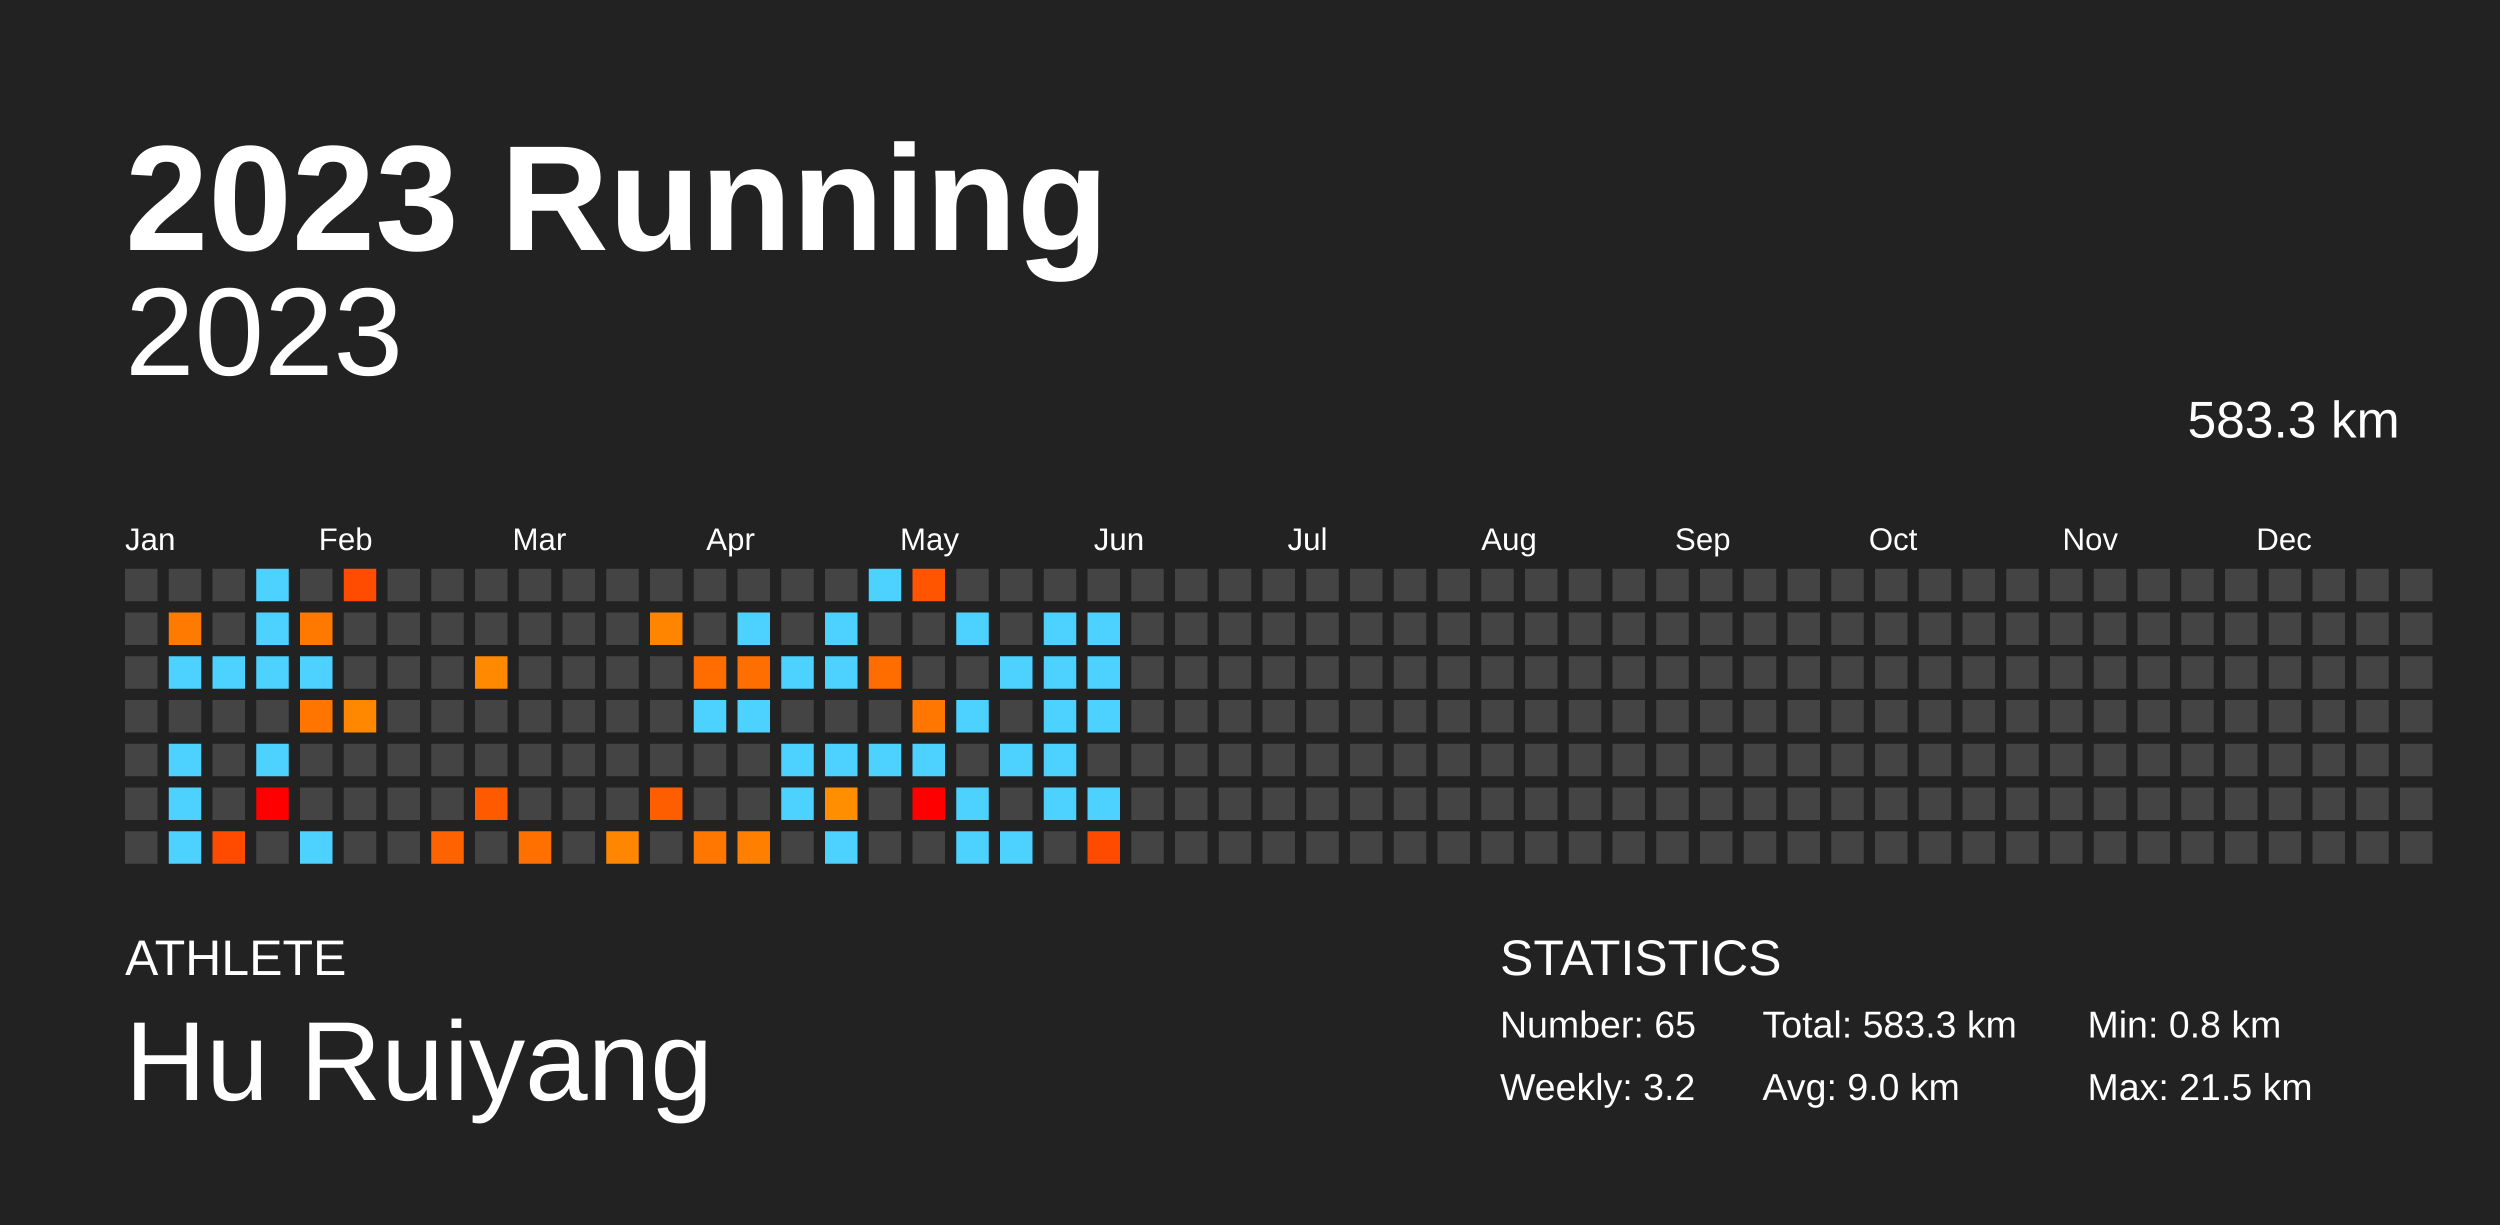
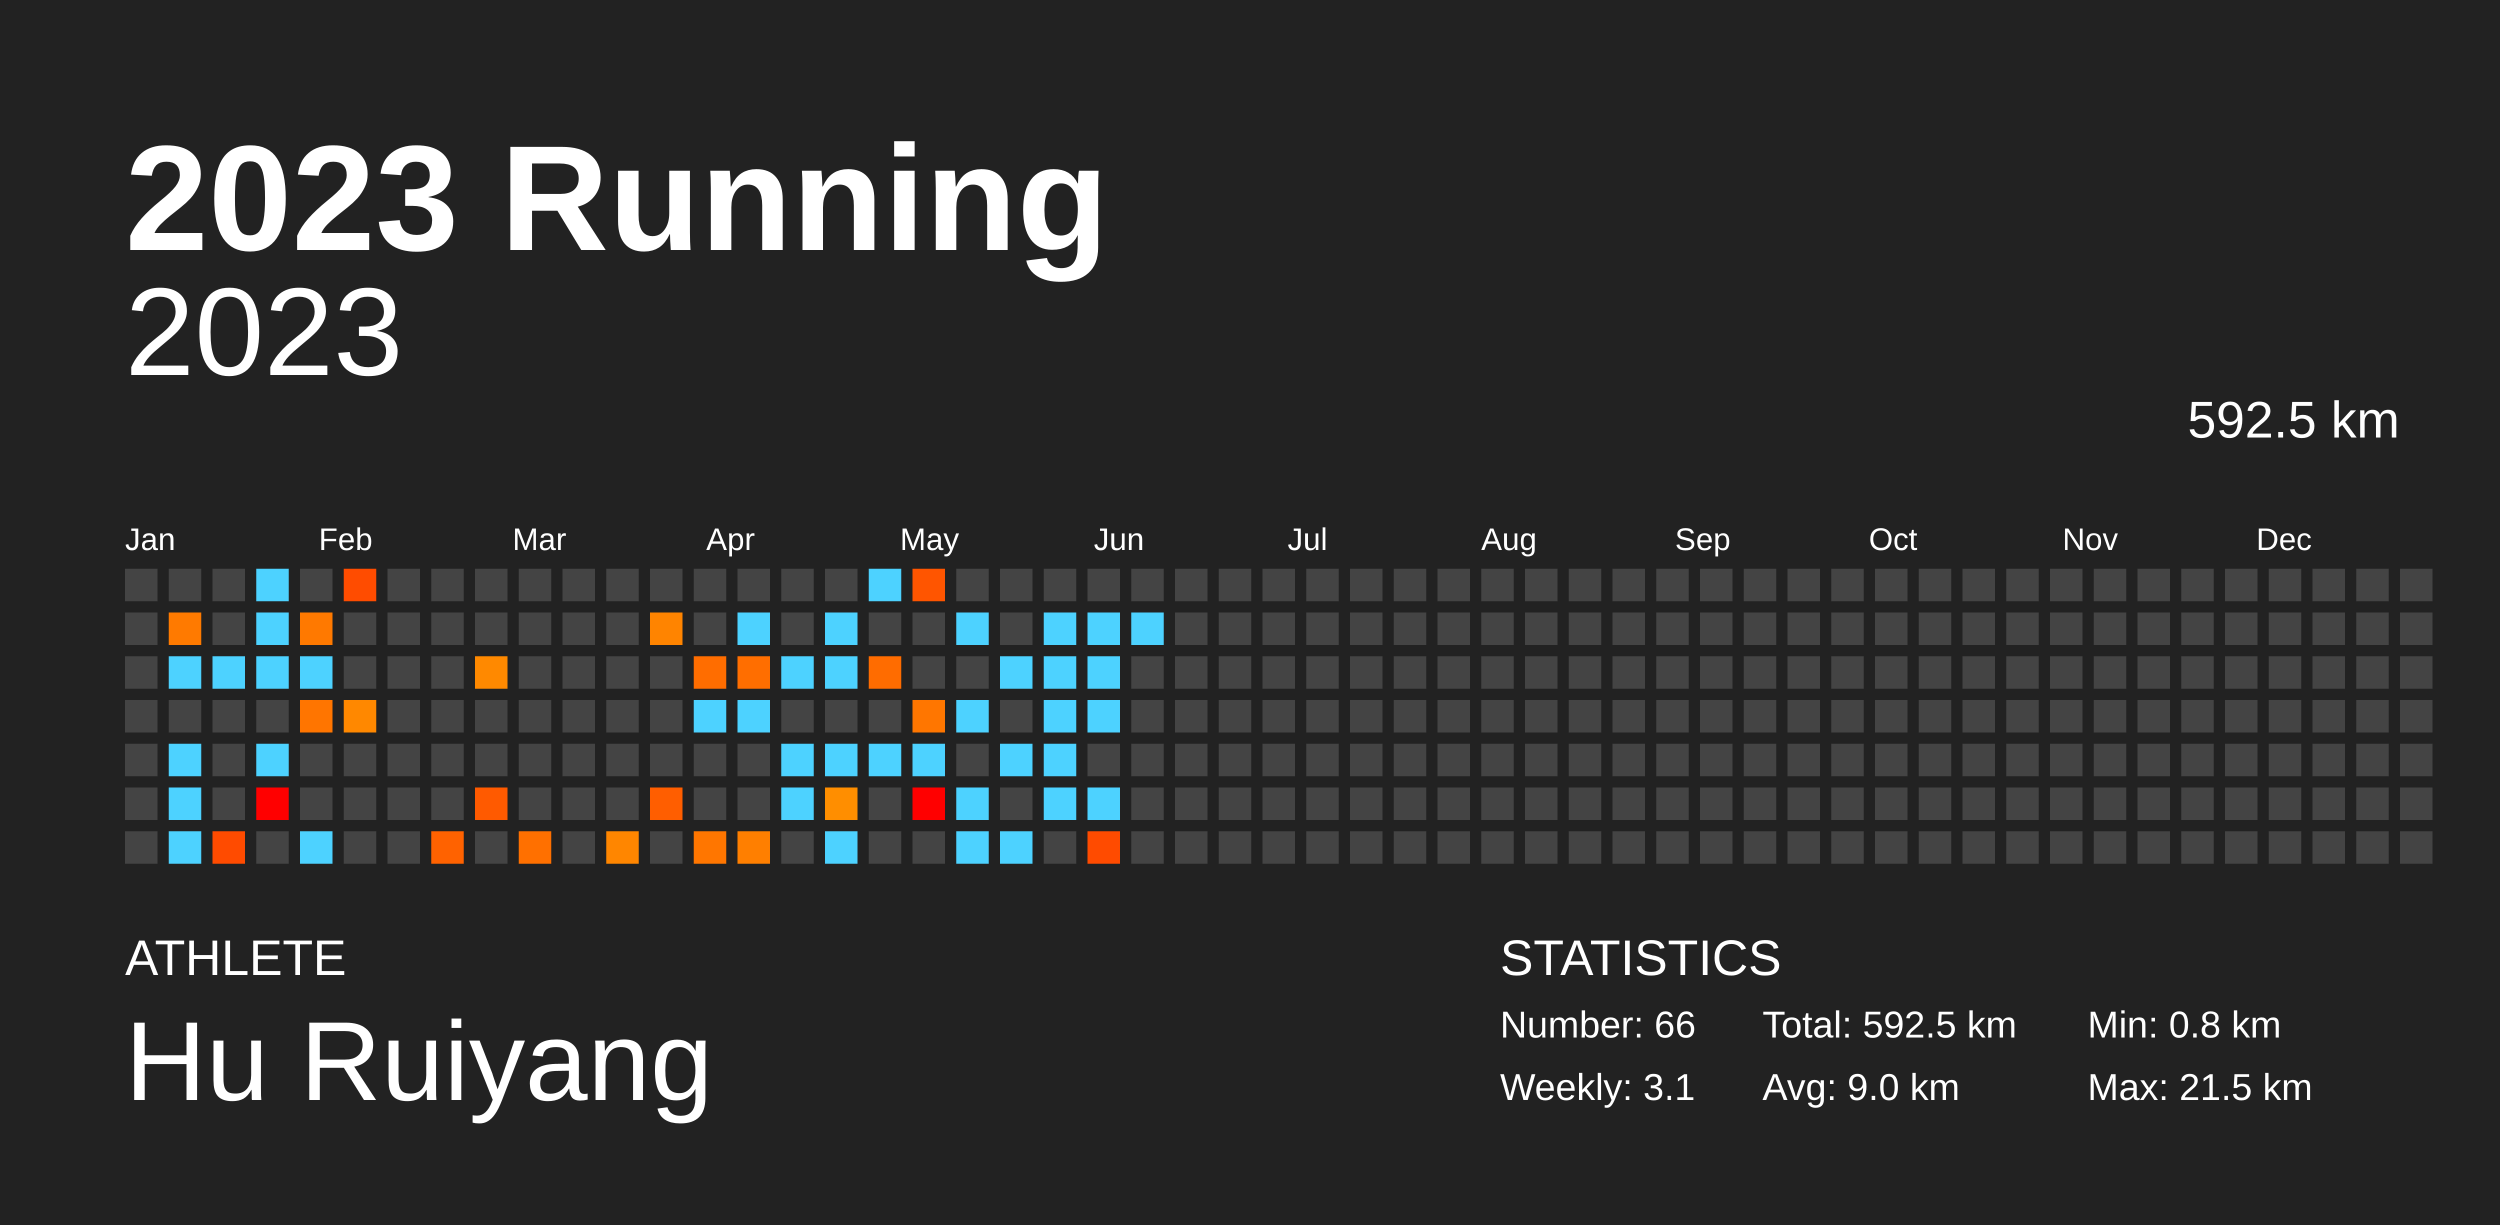
<svg xmlns="http://www.w3.org/2000/svg" baseProfile="full" height="98mm" version="1.1" viewBox="0,0,200,98" width="200mm">
  <defs />
  <rect fill="#222222" height="98" width="200" x="0" y="0" />
  <text fill="#FFFFFF" style="font-size:12px; font-family:Arial; font-weight:bold;" x="10" y="20">2023 Running</text>
  <text fill="#FFFFFF" style="font-size:4px; font-family:Arial" x="10" y="78">ATHLETE</text>
  <text fill="#FFFFFF" style="font-size:9px; font-family:Arial" x="10" y="88">Hu Ruiyang</text>
  <text fill="#FFFFFF" style="font-size:4px; font-family:Arial" x="120" y="78">STATISTICS</text>
-   <text fill="#FFFFFF" style="font-size:3px; font-family:Arial" x="120" y="83">Number: 65</text>
-   <text fill="#FFFFFF" style="font-size:3px; font-family:Arial" x="120" y="88">Weekly: 3.2</text>
-   <text fill="#FFFFFF" style="font-size:3px; font-family:Arial" x="141" y="83">Total: 583.3 km</text>
+   <text fill="#FFFFFF" style="font-size:3px; font-family:Arial" x="120" y="83">Number: 66</text>
+   <text fill="#FFFFFF" style="font-size:3px; font-family:Arial" x="120" y="88">Weekly: 3.1</text>
+   <text fill="#FFFFFF" style="font-size:3px; font-family:Arial" x="141" y="83">Total: 592.5 km</text>
  <text fill="#FFFFFF" style="font-size:3px; font-family:Arial" x="141" y="88">Avg: 9.0 km</text>
  <text fill="#FFFFFF" style="font-size:3px; font-family:Arial" x="167" y="83">Min: 0.8 km</text>
  <text fill="#FFFFFF" style="font-size:3px; font-family:Arial" x="167" y="88">Max: 21.5 km</text>
  <text alignment-baseline="hanging" fill="#FFFFFF" style="font-size:10.0px; font-family:Arial;" x="10" y="30">2023</text>
-   <text alignment-baseline="hanging" fill="#FFFFFF" style="font-size:4.125px; font-family:Arial;" x="175" y="35">583.3 km</text>
+   <text alignment-baseline="hanging" fill="#FFFFFF" style="font-size:4.125px; font-family:Arial;" x="175" y="35">592.5 km</text>
  <text fill="#FFFFFF" style="font-size:2.5px; font-family:Arial" x="10.0" y="44">Jan</text>
  <text fill="#FFFFFF" style="font-size:2.5px; font-family:Arial" x="25.5" y="44">Feb</text>
  <text fill="#FFFFFF" style="font-size:2.5px; font-family:Arial" x="41.0" y="44">Mar</text>
  <text fill="#FFFFFF" style="font-size:2.5px; font-family:Arial" x="56.5" y="44">Apr</text>
  <text fill="#FFFFFF" style="font-size:2.5px; font-family:Arial" x="72.0" y="44">May</text>
  <text fill="#FFFFFF" style="font-size:2.5px; font-family:Arial" x="87.5" y="44">Jun</text>
  <text fill="#FFFFFF" style="font-size:2.5px; font-family:Arial" x="103.0" y="44">Jul</text>
  <text fill="#FFFFFF" style="font-size:2.5px; font-family:Arial" x="118.5" y="44">Aug</text>
  <text fill="#FFFFFF" style="font-size:2.5px; font-family:Arial" x="134.0" y="44">Sep</text>
  <text fill="#FFFFFF" style="font-size:2.5px; font-family:Arial" x="149.5" y="44">Oct</text>
  <text fill="#FFFFFF" style="font-size:2.5px; font-family:Arial" x="165.0" y="44">Nov</text>
  <text fill="#FFFFFF" style="font-size:2.5px; font-family:Arial" x="180.5" y="44">Dec</text>
  <rect fill="#444444" height="2.6" width="2.6" x="10.0" y="45.5" />
  <rect fill="#444444" height="2.6" width="2.6" x="10.0" y="49.0" />
  <rect fill="#444444" height="2.6" width="2.6" x="10.0" y="52.5" />
  <rect fill="#444444" height="2.6" width="2.6" x="10.0" y="56.0" />
  <rect fill="#444444" height="2.6" width="2.6" x="10.0" y="59.5" />
  <rect fill="#444444" height="2.6" width="2.6" x="10.0" y="63.0" />
  <rect fill="#444444" height="2.6" width="2.6" x="10.0" y="66.5" />
  <rect fill="#444444" height="2.6" width="2.6" x="13.5" y="45.5" />
  <rect fill="#ff7a00" height="2.6" width="2.6" x="13.5" y="49.0" />
  <rect fill="#4dd2ff" height="2.6" width="2.6" x="13.5" y="52.5" />
  <rect fill="#444444" height="2.6" width="2.6" x="13.5" y="56.0" />
  <rect fill="#4dd2ff" height="2.6" width="2.6" x="13.5" y="59.5" />
  <rect fill="#4dd2ff" height="2.6" width="2.6" x="13.5" y="63.0" />
  <rect fill="#4dd2ff" height="2.6" width="2.6" x="13.5" y="66.5" />
  <rect fill="#444444" height="2.6" width="2.6" x="17.0" y="45.5" />
  <rect fill="#444444" height="2.6" width="2.6" x="17.0" y="49.0" />
  <rect fill="#4dd2ff" height="2.6" width="2.6" x="17.0" y="52.5" />
  <rect fill="#444444" height="2.6" width="2.6" x="17.0" y="56.0" />
  <rect fill="#444444" height="2.6" width="2.6" x="17.0" y="59.5" />
  <rect fill="#444444" height="2.6" width="2.6" x="17.0" y="63.0" />
  <rect fill="#ff4b00" height="2.6" width="2.6" x="17.0" y="66.5" />
  <rect fill="#4dd2ff" height="2.6" width="2.6" x="20.5" y="45.5" />
  <rect fill="#4dd2ff" height="2.6" width="2.6" x="20.5" y="49.0" />
  <rect fill="#4dd2ff" height="2.6" width="2.6" x="20.5" y="52.5" />
  <rect fill="#444444" height="2.6" width="2.6" x="20.5" y="56.0" />
  <rect fill="#4dd2ff" height="2.6" width="2.6" x="20.5" y="59.5" />
  <rect fill="red" height="2.6" width="2.6" x="20.5" y="63.0" />
  <rect fill="#444444" height="2.6" width="2.6" x="20.5" y="66.5" />
  <rect fill="#444444" height="2.6" width="2.6" x="24.0" y="45.5" />
  <rect fill="#ff7900" height="2.6" width="2.6" x="24.0" y="49.0" />
  <rect fill="#4dd2ff" height="2.6" width="2.6" x="24.0" y="52.5" />
  <rect fill="#ff7500" height="2.6" width="2.6" x="24.0" y="56.0" />
  <rect fill="#444444" height="2.6" width="2.6" x="24.0" y="59.5" />
  <rect fill="#444444" height="2.6" width="2.6" x="24.0" y="63.0" />
  <rect fill="#4dd2ff" height="2.6" width="2.6" x="24.0" y="66.5" />
  <rect fill="#ff4c00" height="2.6" width="2.6" x="27.5" y="45.5" />
  <rect fill="#444444" height="2.6" width="2.6" x="27.5" y="49.0" />
  <rect fill="#444444" height="2.6" width="2.6" x="27.5" y="52.5" />
  <rect fill="#ff8800" height="2.6" width="2.6" x="27.5" y="56.0" />
  <rect fill="#444444" height="2.6" width="2.6" x="27.5" y="59.5" />
  <rect fill="#444444" height="2.6" width="2.6" x="27.5" y="63.0" />
  <rect fill="#444444" height="2.6" width="2.6" x="27.5" y="66.5" />
  <rect fill="#444444" height="2.6" width="2.6" x="31.0" y="45.5" />
  <rect fill="#444444" height="2.6" width="2.6" x="31.0" y="49.0" />
  <rect fill="#444444" height="2.6" width="2.6" x="31.0" y="52.5" />
  <rect fill="#444444" height="2.6" width="2.6" x="31.0" y="56.0" />
  <rect fill="#444444" height="2.6" width="2.6" x="31.0" y="59.5" />
  <rect fill="#444444" height="2.6" width="2.6" x="31.0" y="63.0" />
  <rect fill="#444444" height="2.6" width="2.6" x="31.0" y="66.5" />
  <rect fill="#444444" height="2.6" width="2.6" x="34.5" y="45.5" />
  <rect fill="#444444" height="2.6" width="2.6" x="34.5" y="49.0" />
  <rect fill="#444444" height="2.6" width="2.6" x="34.5" y="52.5" />
  <rect fill="#444444" height="2.6" width="2.6" x="34.5" y="56.0" />
  <rect fill="#444444" height="2.6" width="2.6" x="34.5" y="59.5" />
  <rect fill="#444444" height="2.6" width="2.6" x="34.5" y="63.0" />
  <rect fill="#ff6200" height="2.6" width="2.6" x="34.5" y="66.5" />
  <rect fill="#444444" height="2.6" width="2.6" x="38.0" y="45.5" />
  <rect fill="#444444" height="2.6" width="2.6" x="38.0" y="49.0" />
  <rect fill="#ff8900" height="2.6" width="2.6" x="38.0" y="52.5" />
  <rect fill="#444444" height="2.6" width="2.6" x="38.0" y="56.0" />
  <rect fill="#444444" height="2.6" width="2.6" x="38.0" y="59.5" />
  <rect fill="#ff5a00" height="2.6" width="2.6" x="38.0" y="63.0" />
  <rect fill="#444444" height="2.6" width="2.6" x="38.0" y="66.5" />
  <rect fill="#444444" height="2.6" width="2.6" x="41.5" y="45.5" />
  <rect fill="#444444" height="2.6" width="2.6" x="41.5" y="49.0" />
  <rect fill="#444444" height="2.6" width="2.6" x="41.5" y="52.5" />
  <rect fill="#444444" height="2.6" width="2.6" x="41.5" y="56.0" />
  <rect fill="#444444" height="2.6" width="2.6" x="41.5" y="59.5" />
  <rect fill="#444444" height="2.6" width="2.6" x="41.5" y="63.0" />
  <rect fill="#ff7000" height="2.6" width="2.6" x="41.5" y="66.5" />
  <rect fill="#444444" height="2.6" width="2.6" x="45.0" y="45.5" />
  <rect fill="#444444" height="2.6" width="2.6" x="45.0" y="49.0" />
  <rect fill="#444444" height="2.6" width="2.6" x="45.0" y="52.5" />
  <rect fill="#444444" height="2.6" width="2.6" x="45.0" y="56.0" />
  <rect fill="#444444" height="2.6" width="2.6" x="45.0" y="59.5" />
  <rect fill="#444444" height="2.6" width="2.6" x="45.0" y="63.0" />
  <rect fill="#444444" height="2.6" width="2.6" x="45.0" y="66.5" />
  <rect fill="#444444" height="2.6" width="2.6" x="48.5" y="45.5" />
  <rect fill="#444444" height="2.6" width="2.6" x="48.5" y="49.0" />
  <rect fill="#444444" height="2.6" width="2.6" x="48.5" y="52.5" />
  <rect fill="#444444" height="2.6" width="2.6" x="48.5" y="56.0" />
  <rect fill="#444444" height="2.6" width="2.6" x="48.5" y="59.5" />
  <rect fill="#444444" height="2.6" width="2.6" x="48.5" y="63.0" />
  <rect fill="#ff8600" height="2.6" width="2.6" x="48.5" y="66.5" />
  <rect fill="#444444" height="2.6" width="2.6" x="52.0" y="45.5" />
  <rect fill="#ff8400" height="2.6" width="2.6" x="52.0" y="49.0" />
  <rect fill="#444444" height="2.6" width="2.6" x="52.0" y="52.5" />
  <rect fill="#444444" height="2.6" width="2.6" x="52.0" y="56.0" />
  <rect fill="#444444" height="2.6" width="2.6" x="52.0" y="59.5" />
  <rect fill="#ff5e00" height="2.6" width="2.6" x="52.0" y="63.0" />
  <rect fill="#444444" height="2.6" width="2.6" x="52.0" y="66.5" />
  <rect fill="#444444" height="2.6" width="2.6" x="55.5" y="45.5" />
  <rect fill="#444444" height="2.6" width="2.6" x="55.5" y="49.0" />
  <rect fill="#ff6d00" height="2.6" width="2.6" x="55.5" y="52.5" />
  <rect fill="#4dd2ff" height="2.6" width="2.6" x="55.5" y="56.0" />
  <rect fill="#444444" height="2.6" width="2.6" x="55.5" y="59.5" />
  <rect fill="#444444" height="2.6" width="2.6" x="55.5" y="63.0" />
  <rect fill="#ff7600" height="2.6" width="2.6" x="55.5" y="66.5" />
  <rect fill="#444444" height="2.6" width="2.6" x="59.0" y="45.5" />
  <rect fill="#4dd2ff" height="2.6" width="2.6" x="59.0" y="49.0" />
  <rect fill="#ff6e00" height="2.6" width="2.6" x="59.0" y="52.5" />
  <rect fill="#4dd2ff" height="2.6" width="2.6" x="59.0" y="56.0" />
  <rect fill="#444444" height="2.6" width="2.6" x="59.0" y="59.5" />
  <rect fill="#444444" height="2.6" width="2.6" x="59.0" y="63.0" />
  <rect fill="#ff7f00" height="2.6" width="2.6" x="59.0" y="66.5" />
  <rect fill="#444444" height="2.6" width="2.6" x="62.5" y="45.5" />
  <rect fill="#444444" height="2.6" width="2.6" x="62.5" y="49.0" />
  <rect fill="#4dd2ff" height="2.6" width="2.6" x="62.5" y="52.5" />
  <rect fill="#444444" height="2.6" width="2.6" x="62.5" y="56.0" />
  <rect fill="#4dd2ff" height="2.6" width="2.6" x="62.5" y="59.5" />
  <rect fill="#4dd2ff" height="2.6" width="2.6" x="62.5" y="63.0" />
  <rect fill="#444444" height="2.6" width="2.6" x="62.5" y="66.5" />
  <rect fill="#444444" height="2.6" width="2.6" x="66.0" y="45.5" />
  <rect fill="#4dd2ff" height="2.6" width="2.6" x="66.0" y="49.0" />
  <rect fill="#4dd2ff" height="2.6" width="2.6" x="66.0" y="52.5" />
  <rect fill="#444444" height="2.6" width="2.6" x="66.0" y="56.0" />
  <rect fill="#4dd2ff" height="2.6" width="2.6" x="66.0" y="59.5" />
  <rect fill="#ff8e00" height="2.6" width="2.6" x="66.0" y="63.0" />
  <rect fill="#4dd2ff" height="2.6" width="2.6" x="66.0" y="66.5" />
  <rect fill="#4dd2ff" height="2.6" width="2.6" x="69.5" y="45.5" />
  <rect fill="#444444" height="2.6" width="2.6" x="69.5" y="49.0" />
  <rect fill="#ff6c00" height="2.6" width="2.6" x="69.5" y="52.5" />
  <rect fill="#444444" height="2.6" width="2.6" x="69.5" y="56.0" />
  <rect fill="#4dd2ff" height="2.6" width="2.6" x="69.5" y="59.5" />
  <rect fill="#444444" height="2.6" width="2.6" x="69.5" y="63.0" />
  <rect fill="#444444" height="2.6" width="2.6" x="69.5" y="66.5" />
  <rect fill="#ff5500" height="2.6" width="2.6" x="73.0" y="45.5" />
  <rect fill="#444444" height="2.6" width="2.6" x="73.0" y="49.0" />
  <rect fill="#444444" height="2.6" width="2.6" x="73.0" y="52.5" />
  <rect fill="#ff7600" height="2.6" width="2.6" x="73.0" y="56.0" />
  <rect fill="#4dd2ff" height="2.6" width="2.6" x="73.0" y="59.5" />
  <rect fill="red" height="2.6" width="2.6" x="73.0" y="63.0" />
  <rect fill="#444444" height="2.6" width="2.6" x="73.0" y="66.5" />
  <rect fill="#444444" height="2.6" width="2.6" x="76.5" y="45.5" />
  <rect fill="#4dd2ff" height="2.6" width="2.6" x="76.5" y="49.0" />
  <rect fill="#444444" height="2.6" width="2.6" x="76.5" y="52.5" />
  <rect fill="#4dd2ff" height="2.6" width="2.6" x="76.5" y="56.0" />
  <rect fill="#444444" height="2.6" width="2.6" x="76.5" y="59.5" />
  <rect fill="#4dd2ff" height="2.6" width="2.6" x="76.5" y="63.0" />
  <rect fill="#4dd2ff" height="2.6" width="2.6" x="76.5" y="66.5" />
  <rect fill="#444444" height="2.6" width="2.6" x="80.0" y="45.5" />
  <rect fill="#444444" height="2.6" width="2.6" x="80.0" y="49.0" />
  <rect fill="#4dd2ff" height="2.6" width="2.6" x="80.0" y="52.5" />
  <rect fill="#444444" height="2.6" width="2.6" x="80.0" y="56.0" />
  <rect fill="#4dd2ff" height="2.6" width="2.6" x="80.0" y="59.5" />
  <rect fill="#444444" height="2.6" width="2.6" x="80.0" y="63.0" />
  <rect fill="#4dd2ff" height="2.6" width="2.6" x="80.0" y="66.5" />
  <rect fill="#444444" height="2.6" width="2.6" x="83.5" y="45.5" />
  <rect fill="#4dd2ff" height="2.6" width="2.6" x="83.5" y="49.0" />
  <rect fill="#4dd2ff" height="2.6" width="2.6" x="83.5" y="52.5" />
  <rect fill="#4dd2ff" height="2.6" width="2.6" x="83.5" y="56.0" />
  <rect fill="#4dd2ff" height="2.6" width="2.6" x="83.5" y="59.5" />
  <rect fill="#4dd2ff" height="2.6" width="2.6" x="83.5" y="63.0" />
  <rect fill="#444444" height="2.6" width="2.6" x="83.5" y="66.5" />
  <rect fill="#444444" height="2.6" width="2.6" x="87.0" y="45.5" />
  <rect fill="#4dd2ff" height="2.6" width="2.6" x="87.0" y="49.0" />
  <rect fill="#4dd2ff" height="2.6" width="2.6" x="87.0" y="52.5" />
  <rect fill="#4dd2ff" height="2.6" width="2.6" x="87.0" y="56.0" />
  <rect fill="#444444" height="2.6" width="2.6" x="87.0" y="59.5" />
  <rect fill="#4dd2ff" height="2.6" width="2.6" x="87.0" y="63.0" />
  <rect fill="#ff4b00" height="2.6" width="2.6" x="87.0" y="66.5" />
  <rect fill="#444444" height="2.6" width="2.6" x="90.5" y="45.5" />
-   <rect fill="#444444" height="2.6" width="2.6" x="90.5" y="49.0" />
+   <rect fill="#4dd2ff" height="2.6" width="2.6" x="90.5" y="49.0" />
  <rect fill="#444444" height="2.6" width="2.6" x="90.5" y="52.5" />
  <rect fill="#444444" height="2.6" width="2.6" x="90.5" y="56.0" />
  <rect fill="#444444" height="2.6" width="2.6" x="90.5" y="59.5" />
  <rect fill="#444444" height="2.6" width="2.6" x="90.5" y="63.0" />
  <rect fill="#444444" height="2.6" width="2.6" x="90.5" y="66.5" />
  <rect fill="#444444" height="2.6" width="2.6" x="94.0" y="45.5" />
  <rect fill="#444444" height="2.6" width="2.6" x="94.0" y="49.0" />
  <rect fill="#444444" height="2.6" width="2.6" x="94.0" y="52.5" />
  <rect fill="#444444" height="2.6" width="2.6" x="94.0" y="56.0" />
  <rect fill="#444444" height="2.6" width="2.6" x="94.0" y="59.5" />
  <rect fill="#444444" height="2.6" width="2.6" x="94.0" y="63.0" />
  <rect fill="#444444" height="2.6" width="2.6" x="94.0" y="66.5" />
  <rect fill="#444444" height="2.6" width="2.6" x="97.5" y="45.5" />
  <rect fill="#444444" height="2.6" width="2.6" x="97.5" y="49.0" />
  <rect fill="#444444" height="2.6" width="2.6" x="97.5" y="52.5" />
  <rect fill="#444444" height="2.6" width="2.6" x="97.5" y="56.0" />
  <rect fill="#444444" height="2.6" width="2.6" x="97.5" y="59.5" />
  <rect fill="#444444" height="2.6" width="2.6" x="97.5" y="63.0" />
  <rect fill="#444444" height="2.6" width="2.6" x="97.5" y="66.5" />
  <rect fill="#444444" height="2.6" width="2.6" x="101.0" y="45.5" />
  <rect fill="#444444" height="2.6" width="2.6" x="101.0" y="49.0" />
  <rect fill="#444444" height="2.6" width="2.6" x="101.0" y="52.5" />
  <rect fill="#444444" height="2.6" width="2.6" x="101.0" y="56.0" />
  <rect fill="#444444" height="2.6" width="2.6" x="101.0" y="59.5" />
  <rect fill="#444444" height="2.6" width="2.6" x="101.0" y="63.0" />
  <rect fill="#444444" height="2.6" width="2.6" x="101.0" y="66.5" />
  <rect fill="#444444" height="2.6" width="2.6" x="104.5" y="45.5" />
  <rect fill="#444444" height="2.6" width="2.6" x="104.5" y="49.0" />
  <rect fill="#444444" height="2.6" width="2.6" x="104.5" y="52.5" />
  <rect fill="#444444" height="2.6" width="2.6" x="104.5" y="56.0" />
  <rect fill="#444444" height="2.6" width="2.6" x="104.5" y="59.5" />
  <rect fill="#444444" height="2.6" width="2.6" x="104.5" y="63.0" />
  <rect fill="#444444" height="2.6" width="2.6" x="104.5" y="66.5" />
  <rect fill="#444444" height="2.6" width="2.6" x="108.0" y="45.5" />
  <rect fill="#444444" height="2.6" width="2.6" x="108.0" y="49.0" />
  <rect fill="#444444" height="2.6" width="2.6" x="108.0" y="52.5" />
  <rect fill="#444444" height="2.6" width="2.6" x="108.0" y="56.0" />
  <rect fill="#444444" height="2.6" width="2.6" x="108.0" y="59.5" />
  <rect fill="#444444" height="2.6" width="2.6" x="108.0" y="63.0" />
  <rect fill="#444444" height="2.6" width="2.6" x="108.0" y="66.5" />
  <rect fill="#444444" height="2.6" width="2.6" x="111.5" y="45.5" />
  <rect fill="#444444" height="2.6" width="2.6" x="111.5" y="49.0" />
  <rect fill="#444444" height="2.6" width="2.6" x="111.5" y="52.5" />
  <rect fill="#444444" height="2.6" width="2.6" x="111.5" y="56.0" />
  <rect fill="#444444" height="2.6" width="2.6" x="111.5" y="59.5" />
  <rect fill="#444444" height="2.6" width="2.6" x="111.5" y="63.0" />
  <rect fill="#444444" height="2.6" width="2.6" x="111.5" y="66.5" />
  <rect fill="#444444" height="2.6" width="2.6" x="115.0" y="45.5" />
  <rect fill="#444444" height="2.6" width="2.6" x="115.0" y="49.0" />
  <rect fill="#444444" height="2.6" width="2.6" x="115.0" y="52.5" />
  <rect fill="#444444" height="2.6" width="2.6" x="115.0" y="56.0" />
  <rect fill="#444444" height="2.6" width="2.6" x="115.0" y="59.5" />
  <rect fill="#444444" height="2.6" width="2.6" x="115.0" y="63.0" />
  <rect fill="#444444" height="2.6" width="2.6" x="115.0" y="66.5" />
  <rect fill="#444444" height="2.6" width="2.6" x="118.5" y="45.5" />
  <rect fill="#444444" height="2.6" width="2.6" x="118.5" y="49.0" />
  <rect fill="#444444" height="2.6" width="2.6" x="118.5" y="52.5" />
  <rect fill="#444444" height="2.6" width="2.6" x="118.5" y="56.0" />
  <rect fill="#444444" height="2.6" width="2.6" x="118.5" y="59.5" />
  <rect fill="#444444" height="2.6" width="2.6" x="118.5" y="63.0" />
  <rect fill="#444444" height="2.6" width="2.6" x="118.5" y="66.5" />
  <rect fill="#444444" height="2.6" width="2.6" x="122.0" y="45.5" />
  <rect fill="#444444" height="2.6" width="2.6" x="122.0" y="49.0" />
  <rect fill="#444444" height="2.6" width="2.6" x="122.0" y="52.5" />
  <rect fill="#444444" height="2.6" width="2.6" x="122.0" y="56.0" />
  <rect fill="#444444" height="2.6" width="2.6" x="122.0" y="59.5" />
  <rect fill="#444444" height="2.6" width="2.6" x="122.0" y="63.0" />
  <rect fill="#444444" height="2.6" width="2.6" x="122.0" y="66.5" />
  <rect fill="#444444" height="2.6" width="2.6" x="125.5" y="45.5" />
  <rect fill="#444444" height="2.6" width="2.6" x="125.5" y="49.0" />
  <rect fill="#444444" height="2.6" width="2.6" x="125.5" y="52.5" />
  <rect fill="#444444" height="2.6" width="2.6" x="125.5" y="56.0" />
  <rect fill="#444444" height="2.6" width="2.6" x="125.5" y="59.5" />
  <rect fill="#444444" height="2.6" width="2.6" x="125.5" y="63.0" />
  <rect fill="#444444" height="2.6" width="2.6" x="125.5" y="66.5" />
  <rect fill="#444444" height="2.6" width="2.6" x="129.0" y="45.5" />
  <rect fill="#444444" height="2.6" width="2.6" x="129.0" y="49.0" />
  <rect fill="#444444" height="2.6" width="2.6" x="129.0" y="52.5" />
  <rect fill="#444444" height="2.6" width="2.6" x="129.0" y="56.0" />
  <rect fill="#444444" height="2.6" width="2.6" x="129.0" y="59.5" />
  <rect fill="#444444" height="2.6" width="2.6" x="129.0" y="63.0" />
  <rect fill="#444444" height="2.6" width="2.6" x="129.0" y="66.5" />
  <rect fill="#444444" height="2.6" width="2.6" x="132.5" y="45.5" />
  <rect fill="#444444" height="2.6" width="2.6" x="132.5" y="49.0" />
  <rect fill="#444444" height="2.6" width="2.6" x="132.5" y="52.5" />
  <rect fill="#444444" height="2.6" width="2.6" x="132.5" y="56.0" />
  <rect fill="#444444" height="2.6" width="2.6" x="132.5" y="59.5" />
  <rect fill="#444444" height="2.6" width="2.6" x="132.5" y="63.0" />
  <rect fill="#444444" height="2.6" width="2.6" x="132.5" y="66.5" />
  <rect fill="#444444" height="2.6" width="2.6" x="136.0" y="45.5" />
  <rect fill="#444444" height="2.6" width="2.6" x="136.0" y="49.0" />
  <rect fill="#444444" height="2.6" width="2.6" x="136.0" y="52.5" />
  <rect fill="#444444" height="2.6" width="2.6" x="136.0" y="56.0" />
  <rect fill="#444444" height="2.6" width="2.6" x="136.0" y="59.5" />
  <rect fill="#444444" height="2.6" width="2.6" x="136.0" y="63.0" />
  <rect fill="#444444" height="2.6" width="2.6" x="136.0" y="66.5" />
  <rect fill="#444444" height="2.6" width="2.6" x="139.5" y="45.5" />
  <rect fill="#444444" height="2.6" width="2.6" x="139.5" y="49.0" />
  <rect fill="#444444" height="2.6" width="2.6" x="139.5" y="52.5" />
  <rect fill="#444444" height="2.6" width="2.6" x="139.5" y="56.0" />
  <rect fill="#444444" height="2.6" width="2.6" x="139.5" y="59.5" />
  <rect fill="#444444" height="2.6" width="2.6" x="139.5" y="63.0" />
  <rect fill="#444444" height="2.6" width="2.6" x="139.5" y="66.5" />
  <rect fill="#444444" height="2.6" width="2.6" x="143.0" y="45.5" />
  <rect fill="#444444" height="2.6" width="2.6" x="143.0" y="49.0" />
  <rect fill="#444444" height="2.6" width="2.6" x="143.0" y="52.5" />
  <rect fill="#444444" height="2.6" width="2.6" x="143.0" y="56.0" />
  <rect fill="#444444" height="2.6" width="2.6" x="143.0" y="59.5" />
  <rect fill="#444444" height="2.6" width="2.6" x="143.0" y="63.0" />
  <rect fill="#444444" height="2.6" width="2.6" x="143.0" y="66.5" />
  <rect fill="#444444" height="2.6" width="2.6" x="146.5" y="45.5" />
  <rect fill="#444444" height="2.6" width="2.6" x="146.5" y="49.0" />
  <rect fill="#444444" height="2.6" width="2.6" x="146.5" y="52.5" />
  <rect fill="#444444" height="2.6" width="2.6" x="146.5" y="56.0" />
  <rect fill="#444444" height="2.6" width="2.6" x="146.5" y="59.5" />
  <rect fill="#444444" height="2.6" width="2.6" x="146.5" y="63.0" />
  <rect fill="#444444" height="2.6" width="2.6" x="146.5" y="66.5" />
  <rect fill="#444444" height="2.6" width="2.6" x="150.0" y="45.5" />
  <rect fill="#444444" height="2.6" width="2.6" x="150.0" y="49.0" />
  <rect fill="#444444" height="2.6" width="2.6" x="150.0" y="52.5" />
  <rect fill="#444444" height="2.6" width="2.6" x="150.0" y="56.0" />
  <rect fill="#444444" height="2.6" width="2.6" x="150.0" y="59.5" />
  <rect fill="#444444" height="2.6" width="2.6" x="150.0" y="63.0" />
  <rect fill="#444444" height="2.6" width="2.6" x="150.0" y="66.5" />
  <rect fill="#444444" height="2.6" width="2.6" x="153.5" y="45.5" />
  <rect fill="#444444" height="2.6" width="2.6" x="153.5" y="49.0" />
  <rect fill="#444444" height="2.6" width="2.6" x="153.5" y="52.5" />
  <rect fill="#444444" height="2.6" width="2.6" x="153.5" y="56.0" />
  <rect fill="#444444" height="2.6" width="2.6" x="153.5" y="59.5" />
  <rect fill="#444444" height="2.6" width="2.6" x="153.5" y="63.0" />
  <rect fill="#444444" height="2.6" width="2.6" x="153.5" y="66.5" />
  <rect fill="#444444" height="2.6" width="2.6" x="157.0" y="45.5" />
  <rect fill="#444444" height="2.6" width="2.6" x="157.0" y="49.0" />
  <rect fill="#444444" height="2.6" width="2.6" x="157.0" y="52.5" />
  <rect fill="#444444" height="2.6" width="2.6" x="157.0" y="56.0" />
  <rect fill="#444444" height="2.6" width="2.6" x="157.0" y="59.5" />
  <rect fill="#444444" height="2.6" width="2.6" x="157.0" y="63.0" />
  <rect fill="#444444" height="2.6" width="2.6" x="157.0" y="66.5" />
  <rect fill="#444444" height="2.6" width="2.6" x="160.5" y="45.5" />
  <rect fill="#444444" height="2.6" width="2.6" x="160.5" y="49.0" />
  <rect fill="#444444" height="2.6" width="2.6" x="160.5" y="52.5" />
  <rect fill="#444444" height="2.6" width="2.6" x="160.5" y="56.0" />
  <rect fill="#444444" height="2.6" width="2.6" x="160.5" y="59.5" />
  <rect fill="#444444" height="2.6" width="2.6" x="160.5" y="63.0" />
  <rect fill="#444444" height="2.6" width="2.6" x="160.5" y="66.5" />
  <rect fill="#444444" height="2.6" width="2.6" x="164.0" y="45.5" />
  <rect fill="#444444" height="2.6" width="2.6" x="164.0" y="49.0" />
  <rect fill="#444444" height="2.6" width="2.6" x="164.0" y="52.5" />
  <rect fill="#444444" height="2.6" width="2.6" x="164.0" y="56.0" />
  <rect fill="#444444" height="2.6" width="2.6" x="164.0" y="59.5" />
  <rect fill="#444444" height="2.6" width="2.6" x="164.0" y="63.0" />
  <rect fill="#444444" height="2.6" width="2.6" x="164.0" y="66.5" />
  <rect fill="#444444" height="2.6" width="2.6" x="167.5" y="45.5" />
  <rect fill="#444444" height="2.6" width="2.6" x="167.5" y="49.0" />
  <rect fill="#444444" height="2.6" width="2.6" x="167.5" y="52.5" />
  <rect fill="#444444" height="2.6" width="2.6" x="167.5" y="56.0" />
  <rect fill="#444444" height="2.6" width="2.6" x="167.5" y="59.5" />
  <rect fill="#444444" height="2.6" width="2.6" x="167.5" y="63.0" />
  <rect fill="#444444" height="2.6" width="2.6" x="167.5" y="66.5" />
  <rect fill="#444444" height="2.6" width="2.6" x="171.0" y="45.5" />
  <rect fill="#444444" height="2.6" width="2.6" x="171.0" y="49.0" />
  <rect fill="#444444" height="2.6" width="2.6" x="171.0" y="52.5" />
  <rect fill="#444444" height="2.6" width="2.6" x="171.0" y="56.0" />
  <rect fill="#444444" height="2.6" width="2.6" x="171.0" y="59.5" />
  <rect fill="#444444" height="2.6" width="2.6" x="171.0" y="63.0" />
  <rect fill="#444444" height="2.6" width="2.6" x="171.0" y="66.5" />
  <rect fill="#444444" height="2.6" width="2.6" x="174.5" y="45.5" />
  <rect fill="#444444" height="2.6" width="2.6" x="174.5" y="49.0" />
  <rect fill="#444444" height="2.6" width="2.6" x="174.5" y="52.5" />
  <rect fill="#444444" height="2.6" width="2.6" x="174.5" y="56.0" />
  <rect fill="#444444" height="2.6" width="2.6" x="174.5" y="59.5" />
  <rect fill="#444444" height="2.6" width="2.6" x="174.5" y="63.0" />
  <rect fill="#444444" height="2.6" width="2.6" x="174.5" y="66.5" />
  <rect fill="#444444" height="2.6" width="2.6" x="178.0" y="45.5" />
  <rect fill="#444444" height="2.6" width="2.6" x="178.0" y="49.0" />
  <rect fill="#444444" height="2.6" width="2.6" x="178.0" y="52.5" />
  <rect fill="#444444" height="2.6" width="2.6" x="178.0" y="56.0" />
  <rect fill="#444444" height="2.6" width="2.6" x="178.0" y="59.5" />
  <rect fill="#444444" height="2.6" width="2.6" x="178.0" y="63.0" />
  <rect fill="#444444" height="2.6" width="2.6" x="178.0" y="66.5" />
  <rect fill="#444444" height="2.6" width="2.6" x="181.5" y="45.5" />
  <rect fill="#444444" height="2.6" width="2.6" x="181.5" y="49.0" />
  <rect fill="#444444" height="2.6" width="2.6" x="181.5" y="52.5" />
  <rect fill="#444444" height="2.6" width="2.6" x="181.5" y="56.0" />
  <rect fill="#444444" height="2.6" width="2.6" x="181.5" y="59.5" />
  <rect fill="#444444" height="2.6" width="2.6" x="181.5" y="63.0" />
  <rect fill="#444444" height="2.6" width="2.6" x="181.5" y="66.5" />
  <rect fill="#444444" height="2.6" width="2.6" x="185.0" y="45.5" />
  <rect fill="#444444" height="2.6" width="2.6" x="185.0" y="49.0" />
  <rect fill="#444444" height="2.6" width="2.6" x="185.0" y="52.5" />
  <rect fill="#444444" height="2.6" width="2.6" x="185.0" y="56.0" />
  <rect fill="#444444" height="2.6" width="2.6" x="185.0" y="59.5" />
  <rect fill="#444444" height="2.6" width="2.6" x="185.0" y="63.0" />
  <rect fill="#444444" height="2.6" width="2.6" x="185.0" y="66.5" />
  <rect fill="#444444" height="2.6" width="2.6" x="188.5" y="45.5" />
  <rect fill="#444444" height="2.6" width="2.6" x="188.5" y="49.0" />
  <rect fill="#444444" height="2.6" width="2.6" x="188.5" y="52.5" />
  <rect fill="#444444" height="2.6" width="2.6" x="188.5" y="56.0" />
  <rect fill="#444444" height="2.6" width="2.6" x="188.5" y="59.5" />
  <rect fill="#444444" height="2.6" width="2.6" x="188.5" y="63.0" />
  <rect fill="#444444" height="2.6" width="2.6" x="188.5" y="66.5" />
  <rect fill="#444444" height="2.6" width="2.6" x="192.0" y="45.5" />
  <rect fill="#444444" height="2.6" width="2.6" x="192.0" y="49.0" />
  <rect fill="#444444" height="2.6" width="2.6" x="192.0" y="52.5" />
  <rect fill="#444444" height="2.6" width="2.6" x="192.0" y="56.0" />
  <rect fill="#444444" height="2.6" width="2.6" x="192.0" y="59.5" />
  <rect fill="#444444" height="2.6" width="2.6" x="192.0" y="63.0" />
  <rect fill="#444444" height="2.6" width="2.6" x="192.0" y="66.5" />
</svg>
